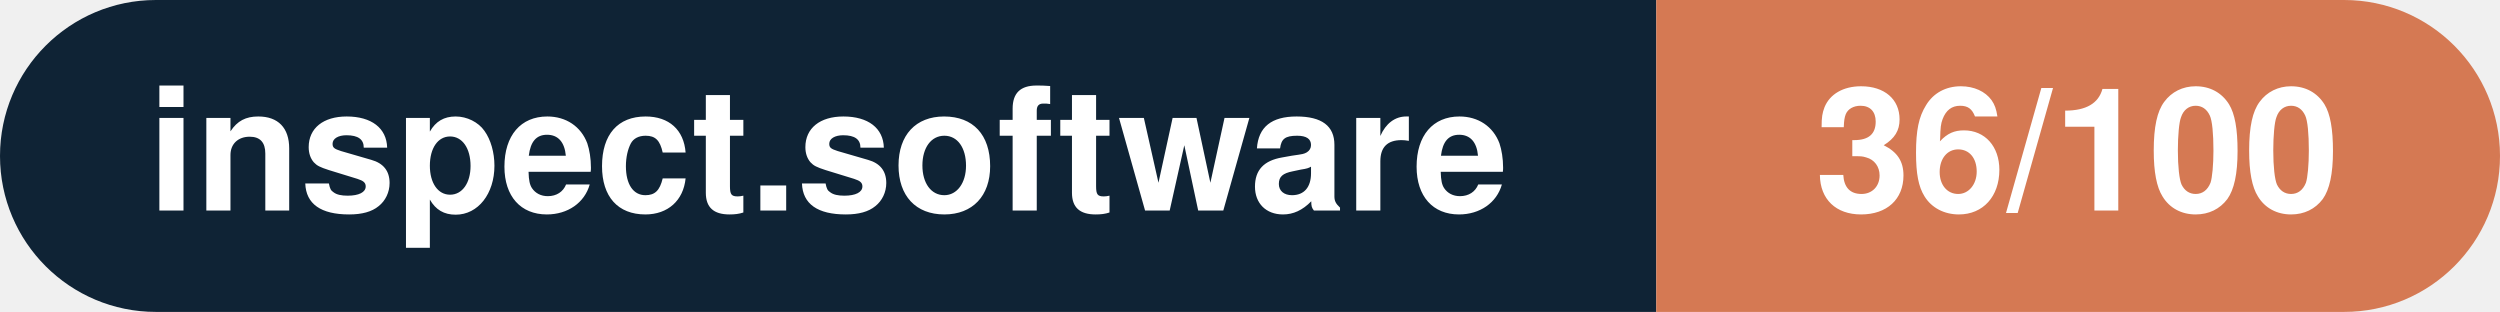
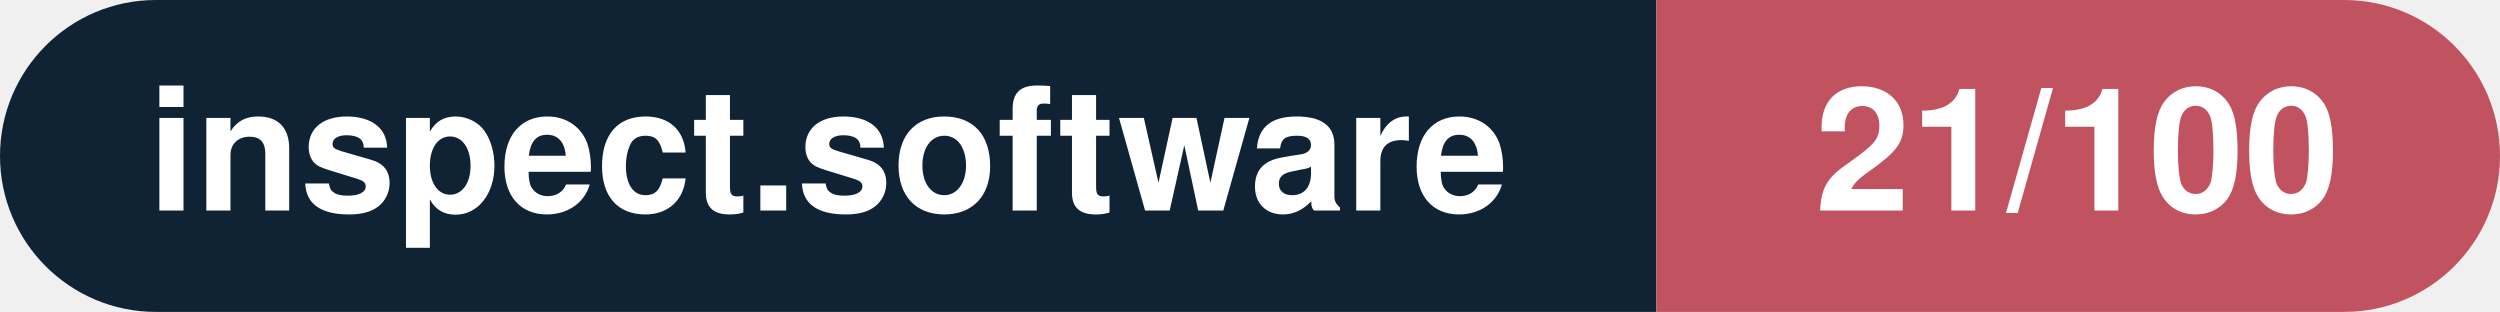
- <svg xmlns="http://www.w3.org/2000/svg" width="160.3" height="20" viewBox="0 0 160.3 20" role="img" aria-label="inspect.software: 36/100">
+ <svg xmlns="http://www.w3.org/2000/svg" width="160.3" height="20" viewBox="0 0 160.3 20" role="img" aria-label="inspect.software: 21/100">
  <clipPath id="rnd">
    <rect width="160.3" height="20" rx="10.0" fill="#fff" />
  </clipPath>
  <g clip-path="url(#rnd)">
    <rect width="106.2" height="20" fill="#0f2335" />
-     <rect x="106.2" width="54.1" height="20" fill="#d57953" />
+     <rect x="106.2" width="54.1" height="20" fill="#c15361" />
  </g>
  <g fill="#fff" text-anchor="middle" font-family="Helvetica Neue,Helvetica,Arial,sans-serif" font-size="11">
    <text x="53.1" y="13.5" font-weight="600">inspect.software</text>
-     <text x="133.2" y="13.5" font-weight="700">36/100</text>
+     <text x="133.2" y="13.5" font-weight="700">21/100</text>
  </g>
</svg>
